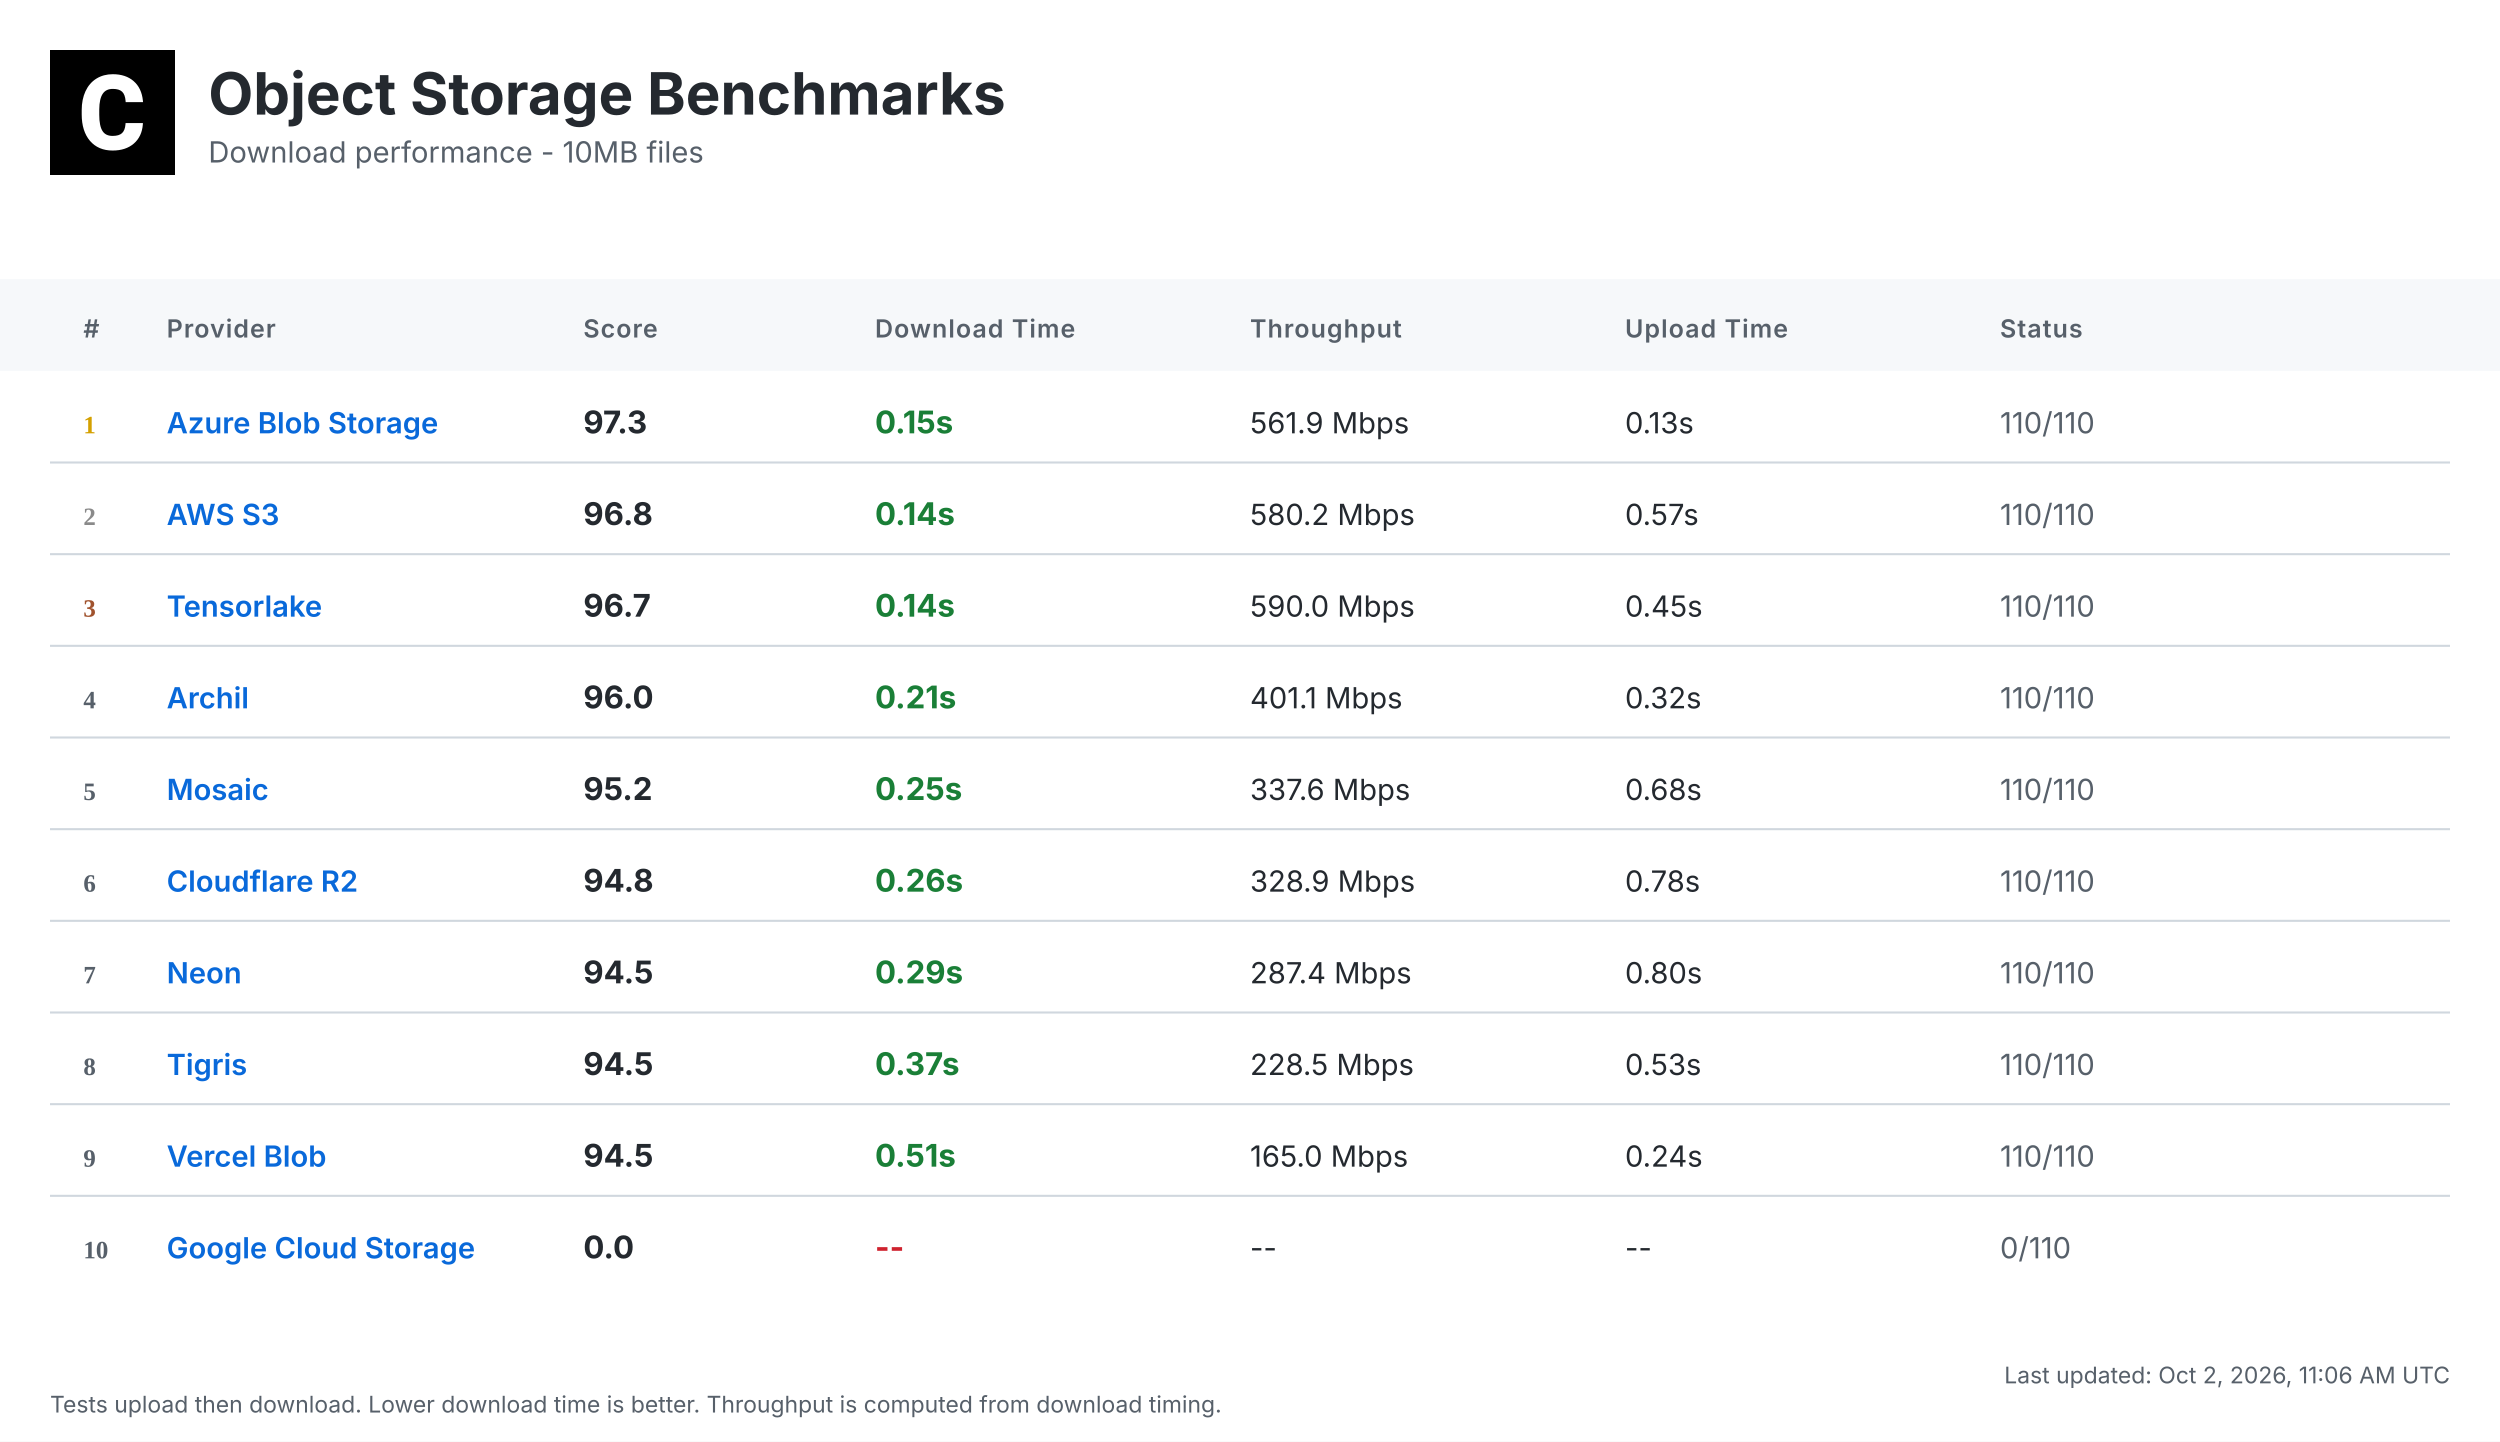
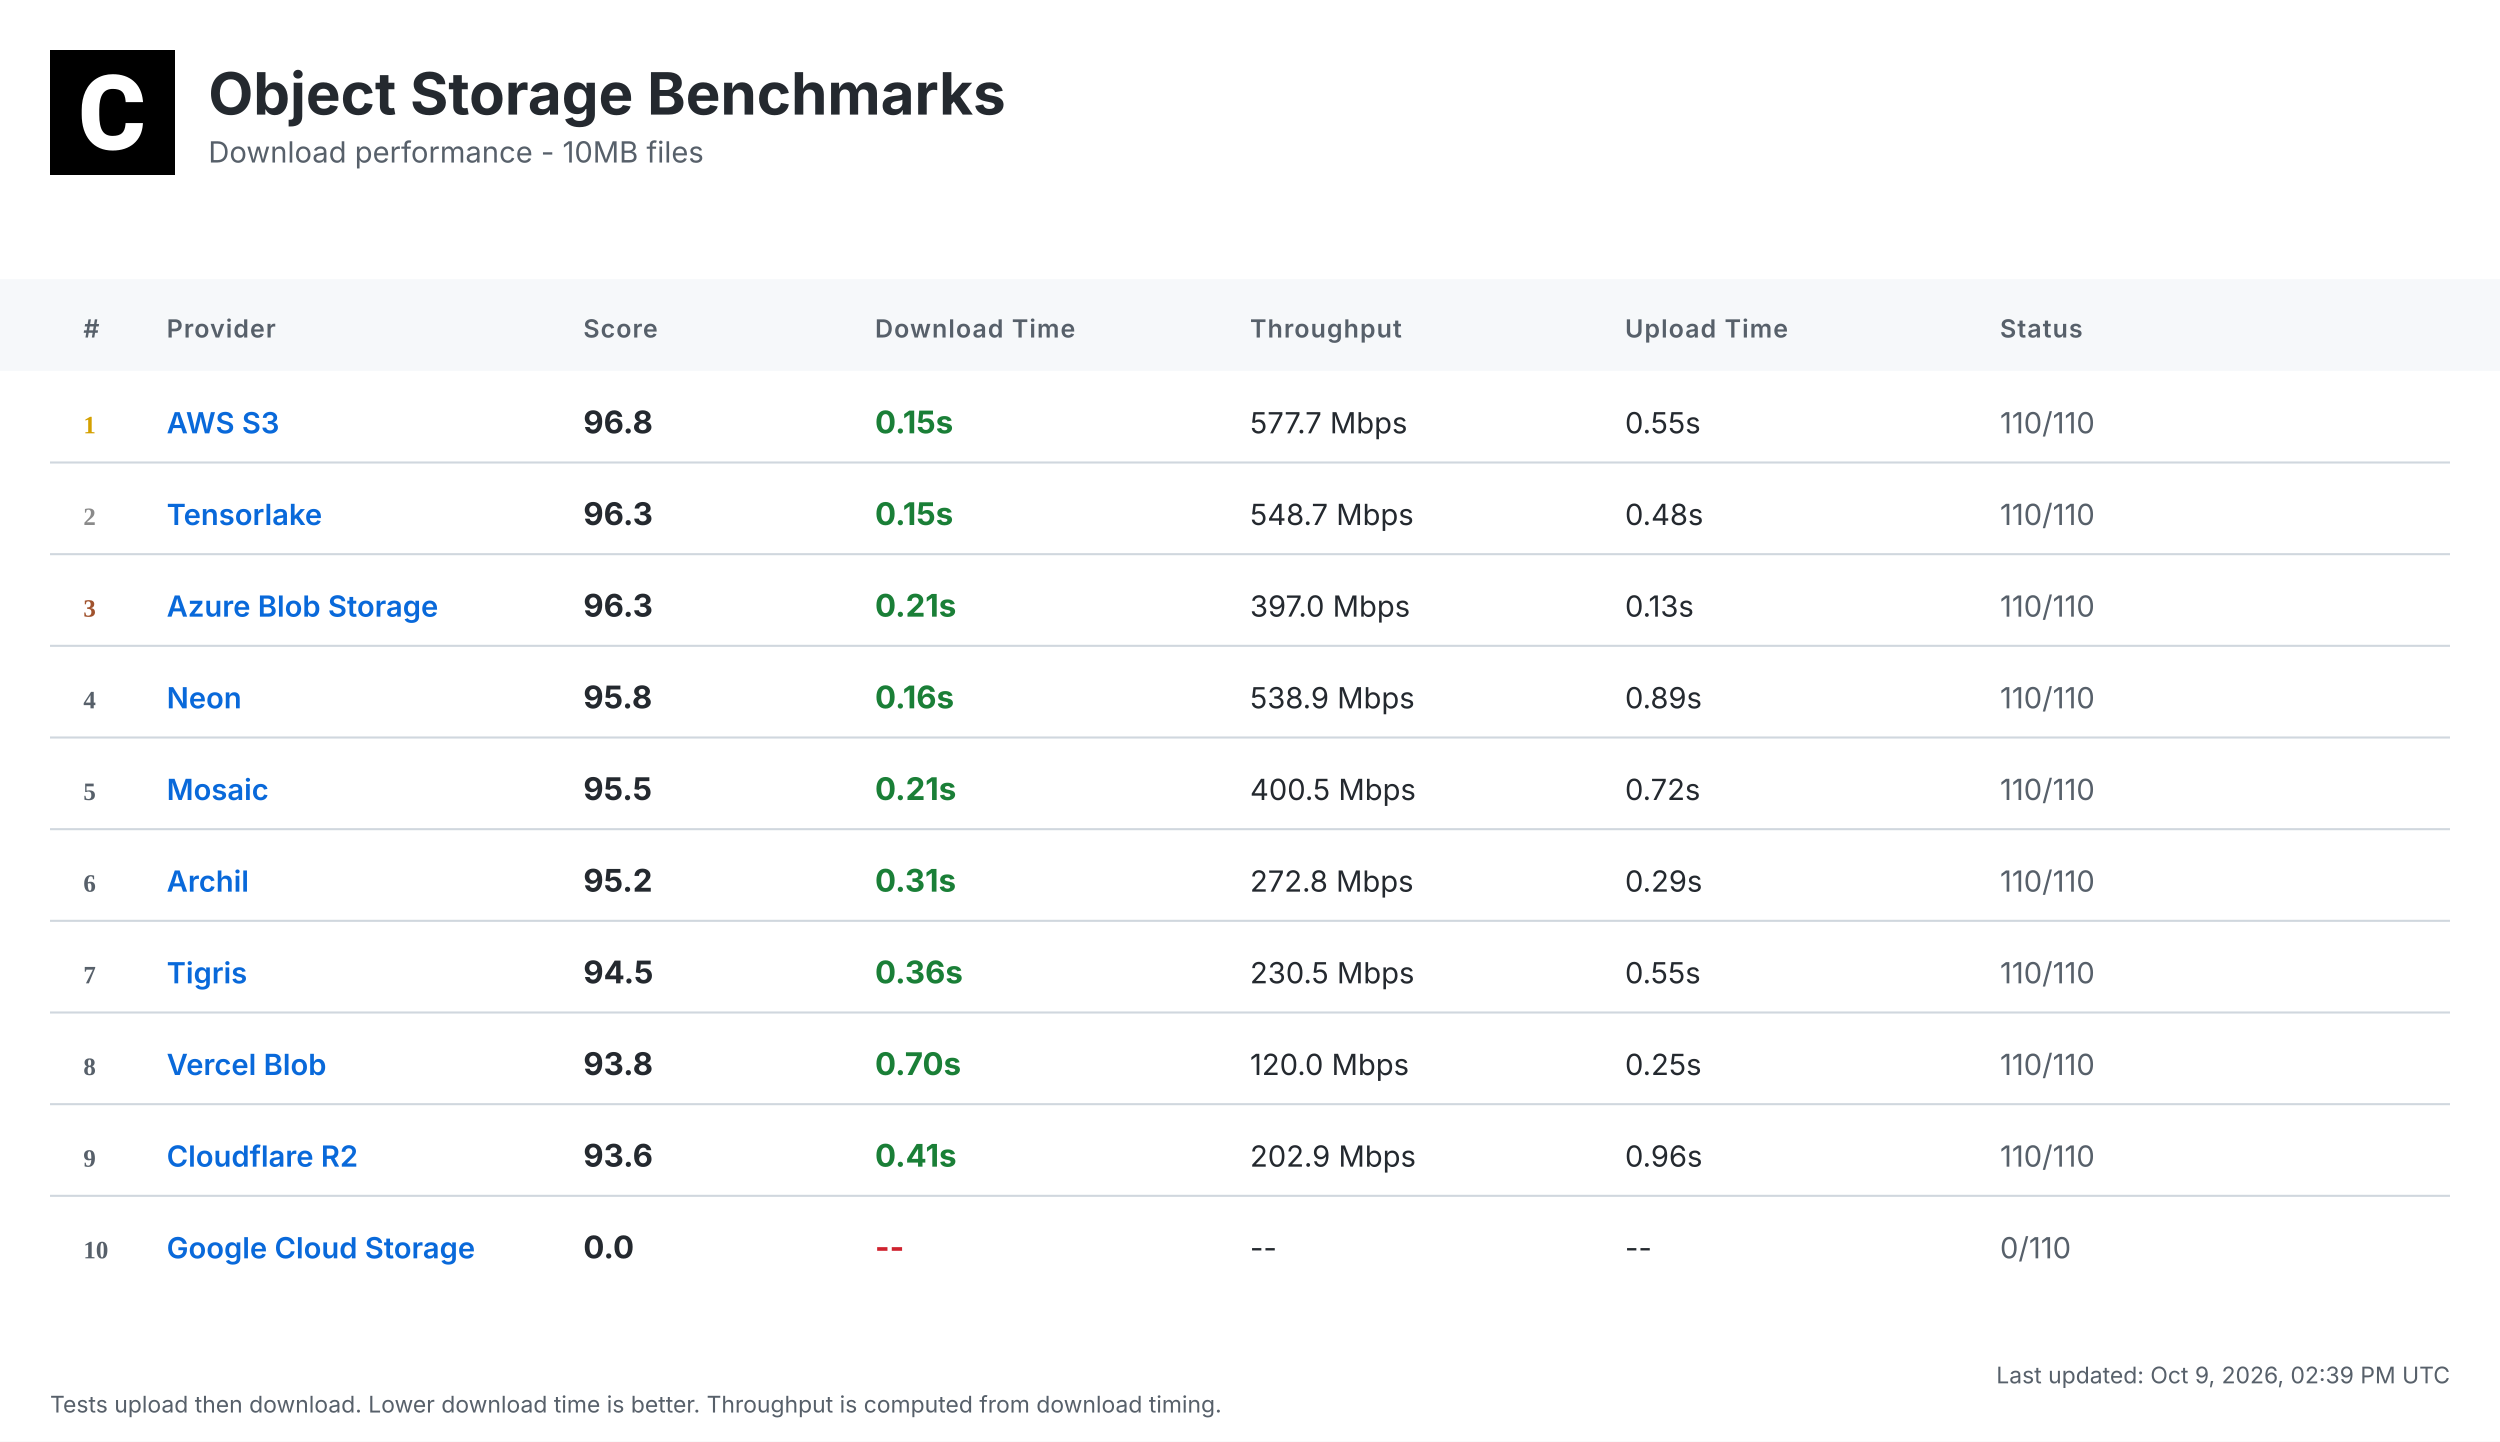
<svg xmlns="http://www.w3.org/2000/svg" width="1200" height="692" viewBox="0 0 1200 692">
  <defs>
    <linearGradient id="headerGrad" x1="0%" y1="0%" x2="100%" y2="100%">
      <stop offset="0%" style="stop-color:#f6f8fa;stop-opacity:1" />
      <stop offset="100%" style="stop-color:#ffffff;stop-opacity:1" />
    </linearGradient>
  </defs>
  <style>
    .bg { fill: #ffffff; }
    .header-bg { fill: url(#headerGrad); }
    .table-header-bg { fill: #f6f8fa; }
    .table-header { font: 600 12px 'Inter', 'SF Pro Display', -apple-system, BlinkMacSystemFont, 'Segoe UI', Roboto, Helvetica, Arial, sans-serif; fill: #57606a; text-transform: uppercase; letter-spacing: 0.5px; }
    .row { font: 14px 'Inter', 'SF Pro Display', -apple-system, BlinkMacSystemFont, 'Segoe UI', Roboto, Helvetica, Arial, sans-serif; fill: #24292f; }
    .rank { font-weight: 700; fill: #57606a; }
    .rank-1 { fill: #d4a000; }
    .rank-2 { fill: #8a8a8a; }
    .rank-3 { fill: #a0522d; }
    .provider { font-weight: 600; fill: #0969da; }
    .download { font-weight: 700; font-size: 15px; }
    .fast { fill: #1a7f37; }
    .medium { fill: #9a6700; }
    .slow { fill: #cf222e; }
    .status { fill: #57606a; }
    .divider { stroke: #d0d7de; stroke-width: 1; }
    .timestamp { font: 11px 'Inter', 'SF Pro Display', -apple-system, BlinkMacSystemFont, 'Segoe UI', Roboto, Helvetica, Arial, sans-serif; fill: #57606a; }
    .title { font: bold 28px 'Inter', 'SF Pro Display', -apple-system, BlinkMacSystemFont, 'Segoe UI', Roboto, Helvetica, Arial, sans-serif; fill: #24292f; }
    .subtitle { font: 14px 'Inter', 'SF Pro Display', -apple-system, BlinkMacSystemFont, 'Segoe UI', Roboto, Helvetica, Arial, sans-serif; fill: #57606a; }
  </style>
  <rect class="bg" width="1200" height="692" />
  <g transform="translate(24, 24)">
    <rect width="60" height="60" fill="#000000" />
    <g transform="scale(0.035) translate(0, 0)">
      <path fill="#ffffff" d="M1036.26,1002.28h237.87l-.93,19.09c-8.38,110.32-49.81,198.3-123.82,262.07-73.09,63.31-170.84,95.43-290.48,95.43-130.81,0-235.55-44.69-311.43-133.6-74.48-87.98-112.65-209.48-112.65-361.23v-60.51c0-96.83,17.7-183.41,51.68-257.43,34.91-74.95,85.19-133.61,149.89-173.63,64.7-40.04,140.12-60.52,225.3-60.52,117.77,0,214.13,32.12,286.29,95.9,72.62,63.3,114.98,153.61,126.15,267.67l1.86,19.08h-238.34l-.93-15.83c-4.65-59.11-20.95-101.94-47.95-127.08-27-25.6-69.83-38.17-127.08-38.17-61.91,0-107.06,20.95-137.33,65.17-31.65,45.15-47.94,117.77-48.87,215.53v74.48c0,102.41,15.36,177.83,45.62,223.91,28.86,44.22,74.01,65.63,137.79,65.63,58.19,0,101.48-12.57,128.95-38.17,26.99-25.14,43.29-66.1,47.48-121.5l.93-16.3Z" />
    </g>
  </g>
  <text class="title" x="100" y="55">Object Storage Benchmarks</text>
  <text class="subtitle" x="100" y="78">Download performance - 10MB files</text>
  <rect class="table-header-bg" y="134" width="1200" height="44" />
  <text class="table-header" x="40" y="162">#</text>
  <text class="table-header" x="80" y="162">Provider</text>
  <text class="table-header" x="280" y="162">Score</text>
  <text class="table-header" x="420" y="162">Download Time</text>
  <text class="table-header" x="600" y="162">Throughput</text>
  <text class="table-header" x="780" y="162">Upload Time</text>
  <text class="table-header" x="960" y="162">Status</text>
  <text class="rank rank-1" x="40" y="208">1</text>
-   <text class="row provider" x="80" y="208">Azure Blob Storage</text>
-   <text class="row download" x="280" y="208">97.3</text>
+   <text class="row provider" x="80" y="208">AWS S3</text>
+   <text class="row download" x="280" y="208">96.8</text>
  <text class="row download fast" x="420" y="208">0.15s</text>
-   <text class="row" x="600" y="208">561.9 Mbps</text>
-   <text class="row" x="780" y="208">0.13s</text>
+   <text class="row" x="600" y="208">577.7 Mbps</text>
+   <text class="row" x="780" y="208">0.55s</text>
  <text class="row status" x="960" y="208">110/110</text>
  <line class="divider" x1="24" y1="222" x2="1176" y2="222" />
  <text class="rank rank-2" x="40" y="252">2</text>
-   <text class="row provider" x="80" y="252">AWS S3</text>
-   <text class="row download" x="280" y="252">96.8</text>
-   <text class="row download fast" x="420" y="252">0.14s</text>
-   <text class="row" x="600" y="252">580.2 Mbps</text>
-   <text class="row" x="780" y="252">0.57s</text>
+   <text class="row provider" x="80" y="252">Tensorlake</text>
+   <text class="row download" x="280" y="252">96.3</text>
+   <text class="row download fast" x="420" y="252">0.15s</text>
+   <text class="row" x="600" y="252">548.7 Mbps</text>
+   <text class="row" x="780" y="252">0.48s</text>
  <text class="row status" x="960" y="252">110/110</text>
  <line class="divider" x1="24" y1="266" x2="1176" y2="266" />
  <text class="rank rank-3" x="40" y="296">3</text>
-   <text class="row provider" x="80" y="296">Tensorlake</text>
-   <text class="row download" x="280" y="296">96.7</text>
-   <text class="row download fast" x="420" y="296">0.14s</text>
-   <text class="row" x="600" y="296">590.0 Mbps</text>
-   <text class="row" x="780" y="296">0.45s</text>
+   <text class="row provider" x="80" y="296">Azure Blob Storage</text>
+   <text class="row download" x="280" y="296">96.3</text>
+   <text class="row download fast" x="420" y="296">0.21s</text>
+   <text class="row" x="600" y="296">397.0 Mbps</text>
+   <text class="row" x="780" y="296">0.13s</text>
  <text class="row status" x="960" y="296">110/110</text>
  <line class="divider" x1="24" y1="310" x2="1176" y2="310" />
  <text class="rank" x="40" y="340">4</text>
-   <text class="row provider" x="80" y="340">Archil</text>
-   <text class="row download" x="280" y="340">96.0</text>
-   <text class="row download fast" x="420" y="340">0.21s</text>
-   <text class="row" x="600" y="340">401.1 Mbps</text>
-   <text class="row" x="780" y="340">0.32s</text>
+   <text class="row provider" x="80" y="340">Neon</text>
+   <text class="row download" x="280" y="340">95.8</text>
+   <text class="row download fast" x="420" y="340">0.16s</text>
+   <text class="row" x="600" y="340">538.9 Mbps</text>
+   <text class="row" x="780" y="340">0.89s</text>
  <text class="row status" x="960" y="340">110/110</text>
  <line class="divider" x1="24" y1="354" x2="1176" y2="354" />
  <text class="rank" x="40" y="384">5</text>
  <text class="row provider" x="80" y="384">Mosaic</text>
-   <text class="row download" x="280" y="384">95.2</text>
-   <text class="row download fast" x="420" y="384">0.25s</text>
-   <text class="row" x="600" y="384">337.6 Mbps</text>
-   <text class="row" x="780" y="384">0.68s</text>
+   <text class="row download" x="280" y="384">95.5</text>
+   <text class="row download fast" x="420" y="384">0.21s</text>
+   <text class="row" x="600" y="384">400.5 Mbps</text>
+   <text class="row" x="780" y="384">0.72s</text>
  <text class="row status" x="960" y="384">110/110</text>
  <line class="divider" x1="24" y1="398" x2="1176" y2="398" />
  <text class="rank" x="40" y="428">6</text>
-   <text class="row provider" x="80" y="428">Cloudflare R2</text>
-   <text class="row download" x="280" y="428">94.8</text>
-   <text class="row download fast" x="420" y="428">0.26s</text>
-   <text class="row" x="600" y="428">328.9 Mbps</text>
-   <text class="row" x="780" y="428">0.78s</text>
+   <text class="row provider" x="80" y="428">Archil</text>
+   <text class="row download" x="280" y="428">95.2</text>
+   <text class="row download fast" x="420" y="428">0.31s</text>
+   <text class="row" x="600" y="428">272.8 Mbps</text>
+   <text class="row" x="780" y="428">0.29s</text>
  <text class="row status" x="960" y="428">110/110</text>
  <line class="divider" x1="24" y1="442" x2="1176" y2="442" />
  <text class="rank" x="40" y="472">7</text>
-   <text class="row provider" x="80" y="472">Neon</text>
+   <text class="row provider" x="80" y="472">Tigris</text>
  <text class="row download" x="280" y="472">94.5</text>
-   <text class="row download fast" x="420" y="472">0.29s</text>
-   <text class="row" x="600" y="472">287.4 Mbps</text>
-   <text class="row" x="780" y="472">0.80s</text>
+   <text class="row download fast" x="420" y="472">0.36s</text>
+   <text class="row" x="600" y="472">230.5 Mbps</text>
+   <text class="row" x="780" y="472">0.55s</text>
  <text class="row status" x="960" y="472">110/110</text>
  <line class="divider" x1="24" y1="486" x2="1176" y2="486" />
  <text class="rank" x="40" y="516">8</text>
-   <text class="row provider" x="80" y="516">Tigris</text>
-   <text class="row download" x="280" y="516">94.5</text>
-   <text class="row download fast" x="420" y="516">0.37s</text>
-   <text class="row" x="600" y="516">228.5 Mbps</text>
-   <text class="row" x="780" y="516">0.53s</text>
+   <text class="row provider" x="80" y="516">Vercel Blob</text>
+   <text class="row download" x="280" y="516">93.8</text>
+   <text class="row download fast" x="420" y="516">0.70s</text>
+   <text class="row" x="600" y="516">120.0 Mbps</text>
+   <text class="row" x="780" y="516">0.25s</text>
  <text class="row status" x="960" y="516">110/110</text>
  <line class="divider" x1="24" y1="530" x2="1176" y2="530" />
  <text class="rank" x="40" y="560">9</text>
-   <text class="row provider" x="80" y="560">Vercel Blob</text>
-   <text class="row download" x="280" y="560">94.5</text>
-   <text class="row download fast" x="420" y="560">0.51s</text>
-   <text class="row" x="600" y="560">165.0 Mbps</text>
-   <text class="row" x="780" y="560">0.24s</text>
+   <text class="row provider" x="80" y="560">Cloudflare R2</text>
+   <text class="row download" x="280" y="560">93.6</text>
+   <text class="row download fast" x="420" y="560">0.41s</text>
+   <text class="row" x="600" y="560">202.9 Mbps</text>
+   <text class="row" x="780" y="560">0.96s</text>
  <text class="row status" x="960" y="560">110/110</text>
  <line class="divider" x1="24" y1="574" x2="1176" y2="574" />
  <text class="rank" x="40" y="604">10</text>
  <text class="row provider" x="80" y="604">Google Cloud Storage</text>
  <text class="row download" x="280" y="604">0.0</text>
  <text class="row download slow" x="420" y="604">--</text>
  <text class="row" x="600" y="604">--</text>
  <text class="row" x="780" y="604">--</text>
  <text class="row status" x="960" y="604">0/110</text>
-   <text class="timestamp" x="1176" y="664" text-anchor="end">Last updated: Oct 2, 2026, 11:06 AM UTC</text>
+   <text class="timestamp" x="1176" y="664" text-anchor="end">Last updated: Oct 9, 2026, 02:39 PM UTC</text>
  <text class="timestamp" x="24" y="678">Tests upload then download. Lower download time is better. Throughput is computed from download timing.</text>
</svg>
